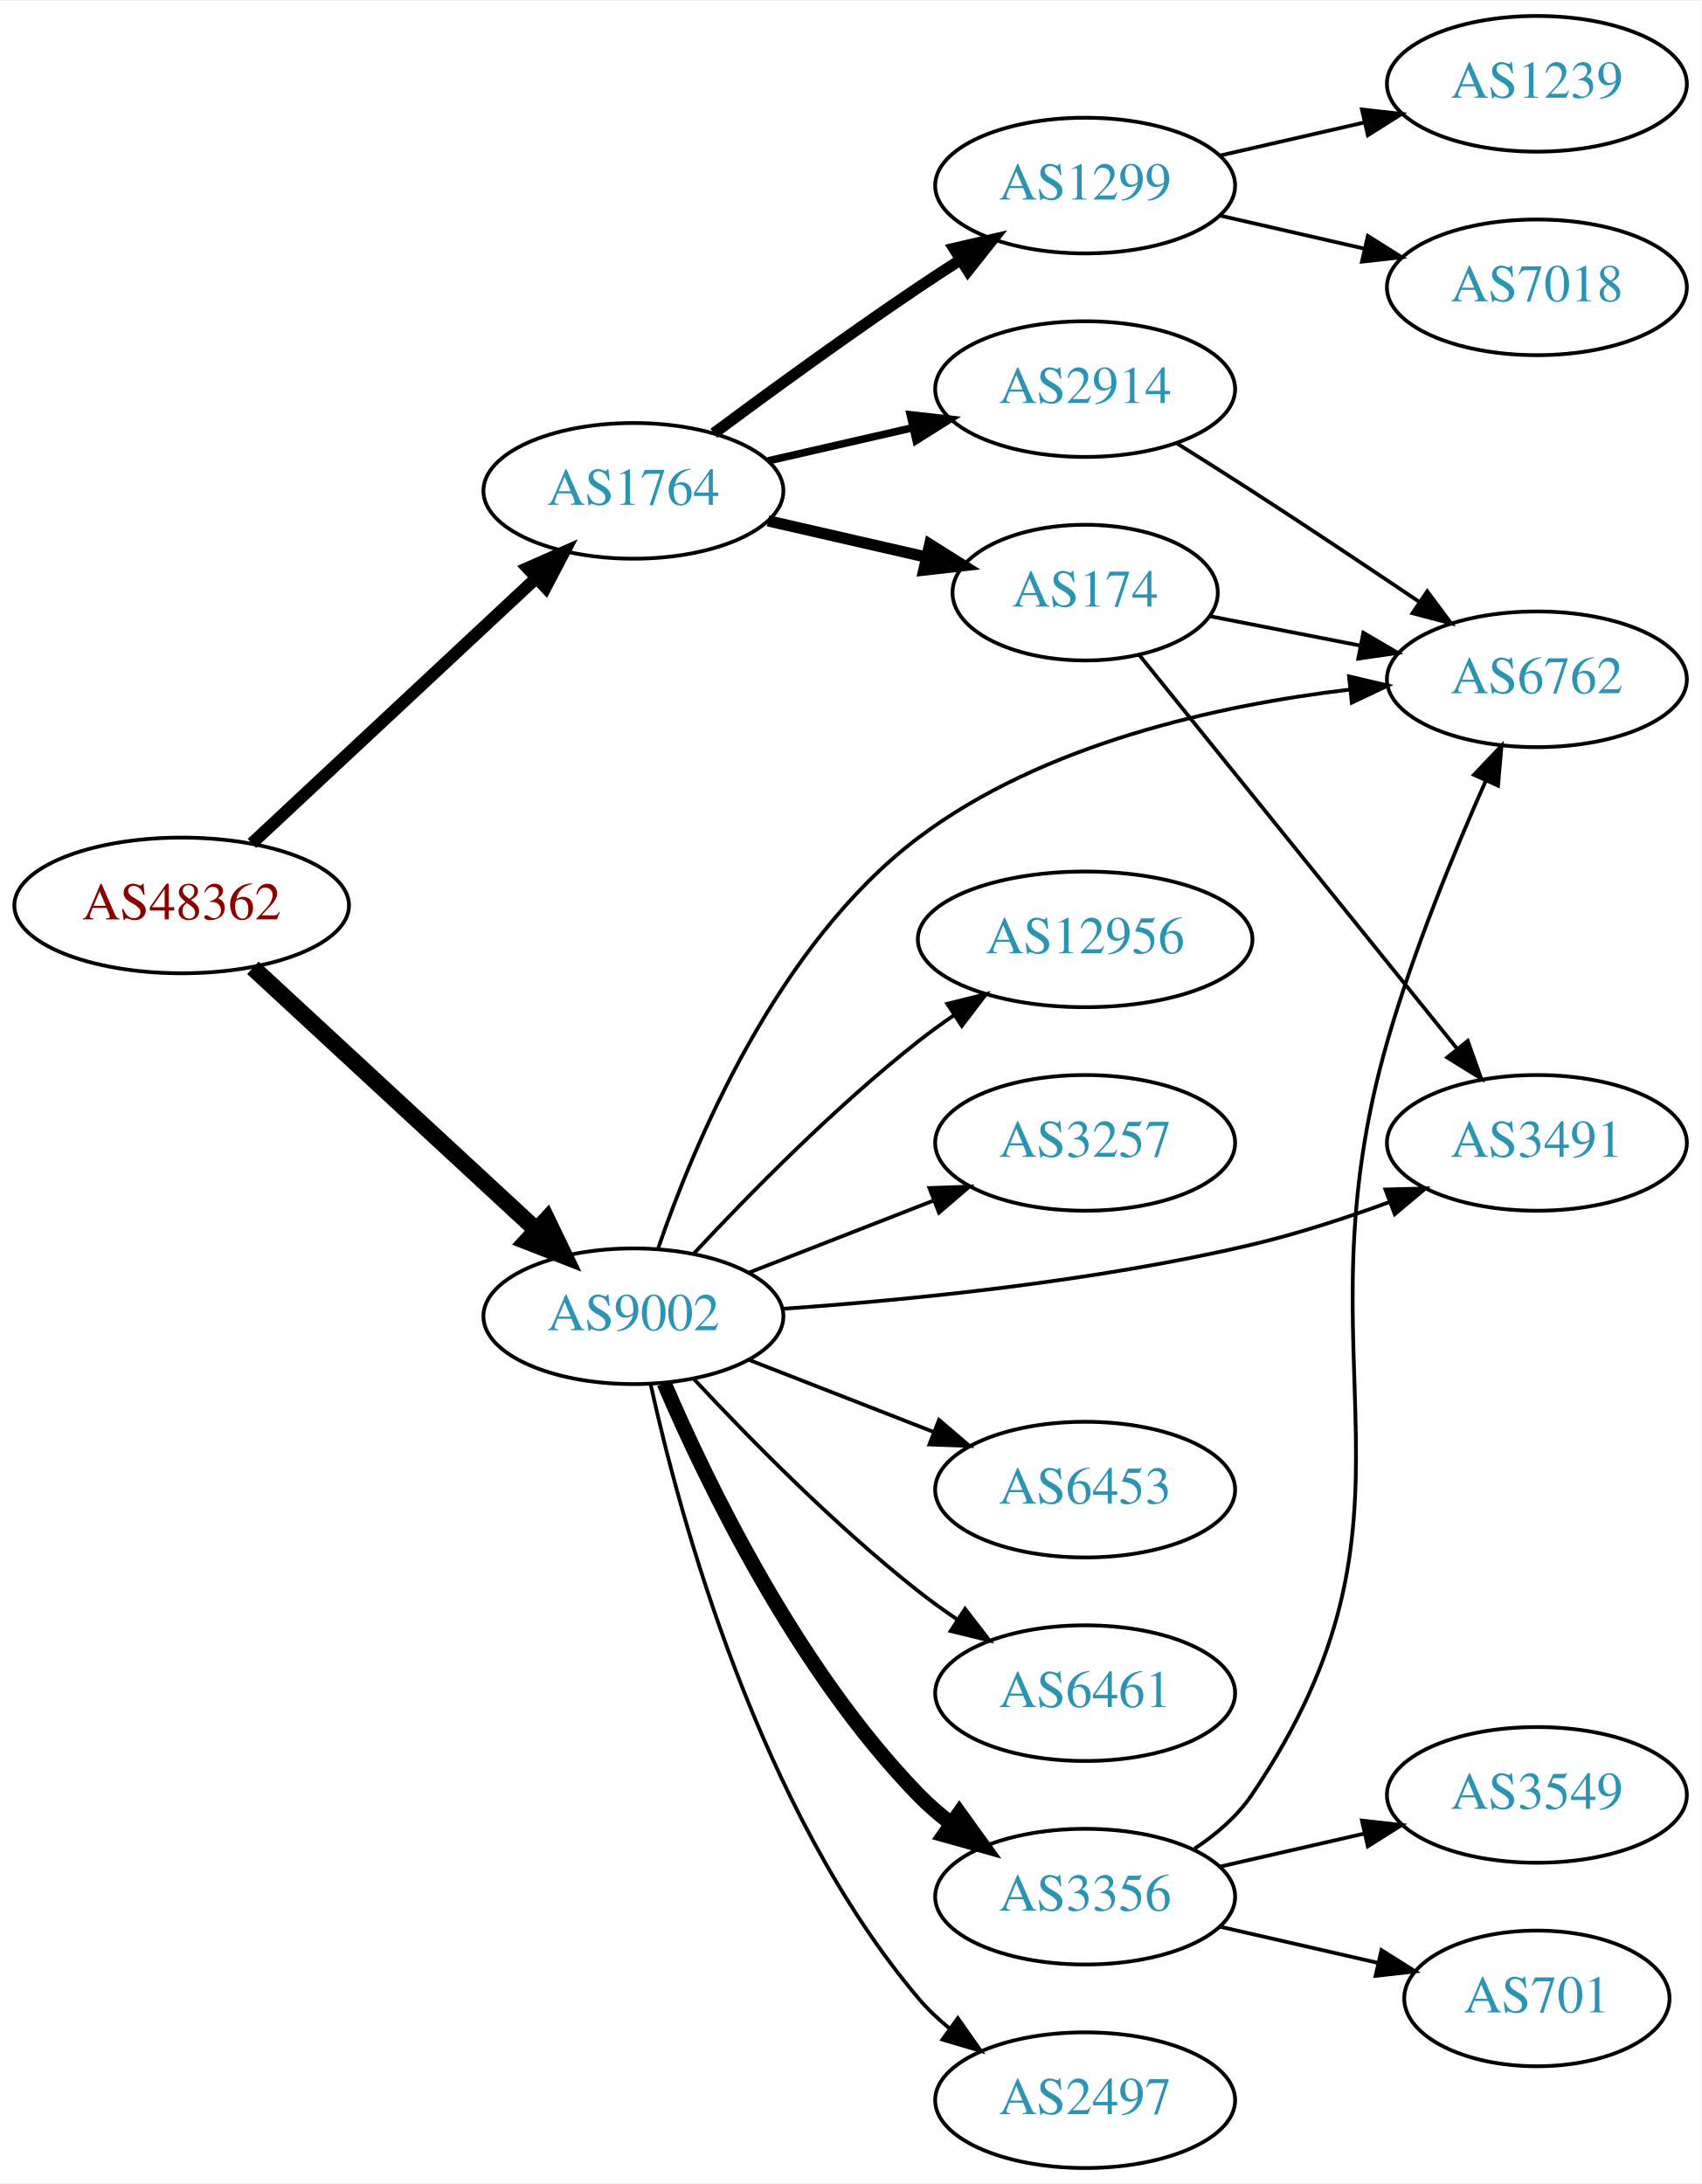
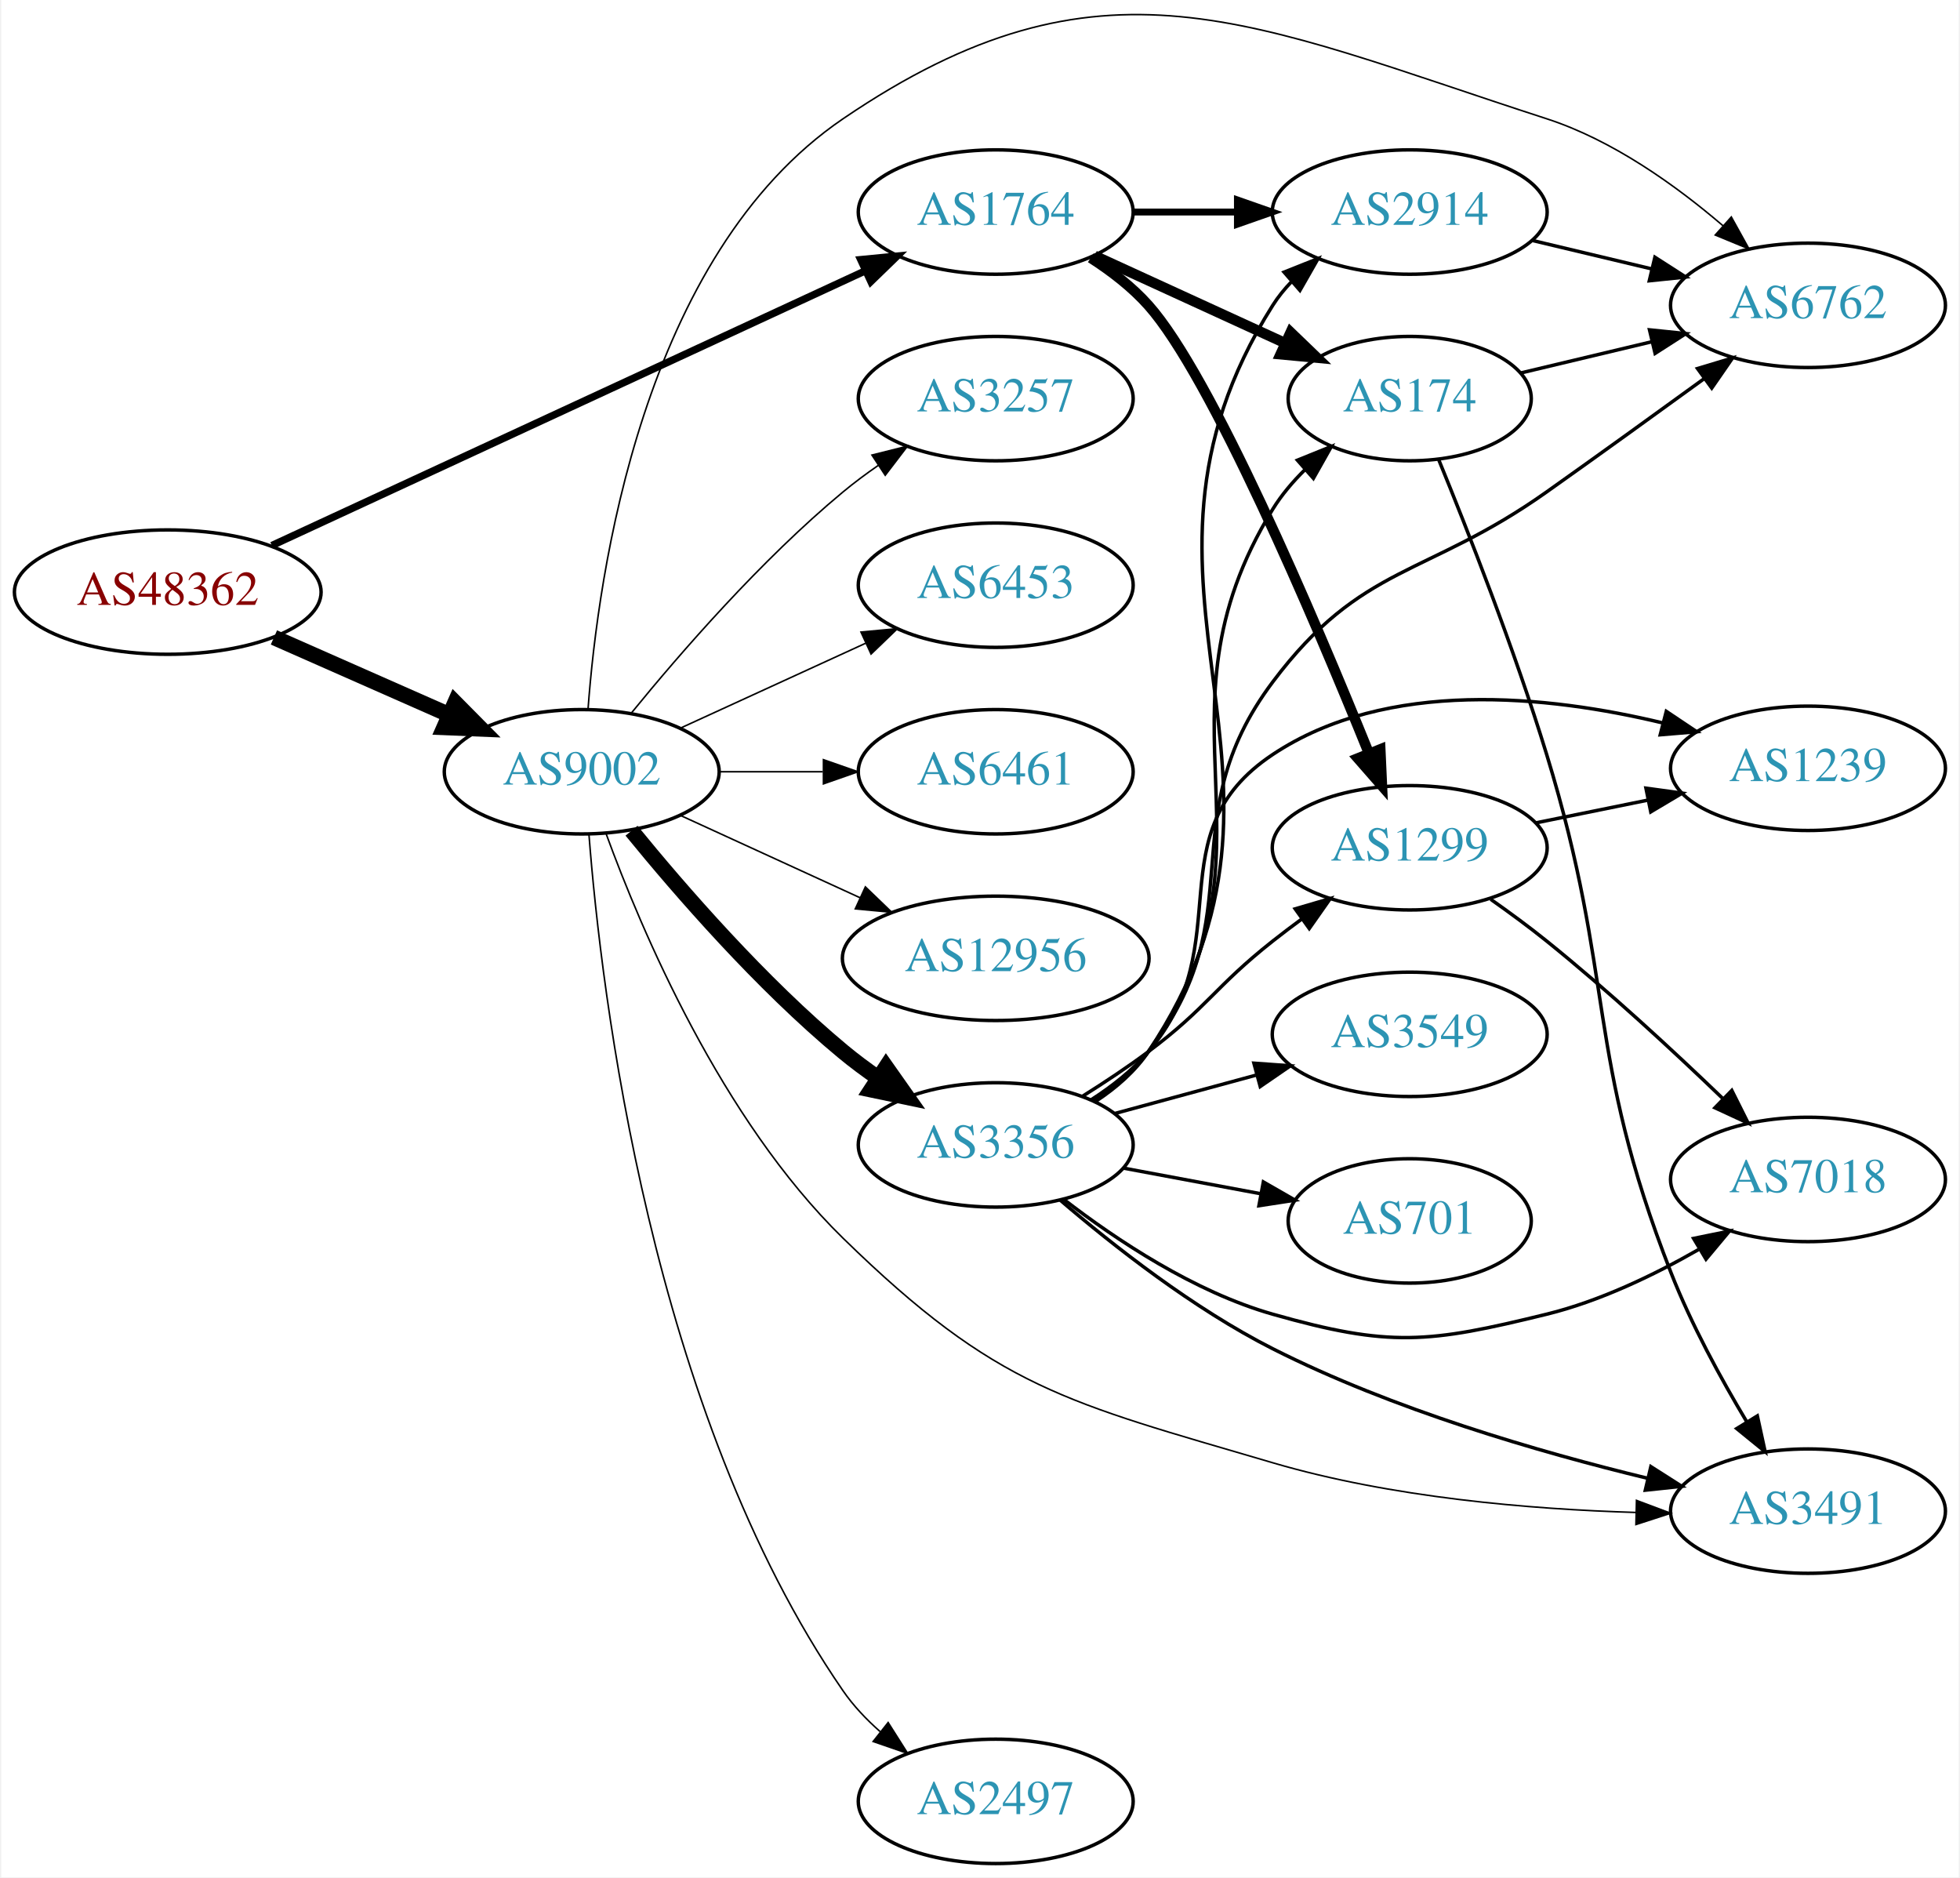
- <svg xmlns="http://www.w3.org/2000/svg" xmlns:xlink="http://www.w3.org/1999/xlink" width="451pt" height="579pt" viewBox="0.00 0.00 451.37 579.00">
-   <g id="graph0" class="graph" transform="scale(1 1) rotate(0) translate(4 575)">
-     <polygon fill="white" stroke="none" points="-4,4 -4,-575 447.37,-575 447.37,4 -4,4" />
+ <svg xmlns="http://www.w3.org/2000/svg" xmlns:xlink="http://www.w3.org/1999/xlink" width="567pt" height="543pt" viewBox="0.00 0.00 566.66 543.37">
+   <g id="graph0" class="graph" transform="scale(1 1) rotate(0) translate(4 539.374)">
+     <polygon fill="white" stroke="none" points="-4,4 -4,-539.374 562.663,-539.374 562.663,4 -4,4" />
    <g id="node1" class="node">
      <g id="a_node1">
        <a xlink:href="/asn/48362" xlink:title="AS48362 ~ Stadtwerke Feldkirch [AT]">
-           <ellipse fill="#ffffff" stroke="black" cx="44.196" cy="-335" rx="44.393" ry="18" />
-           <text text-anchor="middle" x="44.196" y="-331.3" font-family="Times,serif" font-size="14.00" fill="#880000">AS48362</text>
+           <ellipse fill="#ffffff" stroke="black" cx="44.196" cy="-368" rx="44.393" ry="18" />
+           <text text-anchor="middle" x="44.196" y="-364.3" font-family="Times,serif" font-size="14.00" fill="#880000">AS48362</text>
        </a>
      </g>
    </g>
    <g id="node2" class="node">
      <g id="a_node2">
        <a xlink:href="/asn/1764" xlink:title="AS1764 ~ NEXTLAYER-AS [AT]">
-           <ellipse fill="#ffffff" stroke="black" cx="164.039" cy="-445" rx="39.794" ry="18" />
-           <text text-anchor="middle" x="164.039" y="-441.3" font-family="Times,serif" font-size="14.00" fill="#2c94b3">AS1764</text>
+           <ellipse fill="#ffffff" stroke="black" cx="283.881" cy="-478" rx="39.794" ry="18" />
+           <text text-anchor="middle" x="283.881" y="-474.3" font-family="Times,serif" font-size="14.00" fill="#2c94b3">AS1764</text>
        </a>
      </g>
    </g>
    <g id="edge1" class="edge">
-       <path fill="none" stroke="black" stroke-width="3.273" d="M62.838,-351.468C82.826,-370.125 115.549,-400.671 138.133,-421.752" />
-       <polygon fill="black" stroke="black" stroke-width="3.273" points="135.962,-424.513 145.66,-428.778 140.739,-419.396 135.962,-424.513" />
+       <path fill="none" stroke="black" stroke-width="2.118" d="M74.341,-381.488C117.599,-401.508 198.763,-439.07 246.068,-460.963" />
+       <polygon fill="black" stroke="black" stroke-width="2.118" points="244.795,-464.23 255.34,-465.254 247.735,-457.878 244.795,-464.23" />
    </g>
    <g id="node3" class="node">
      <g id="a_node3">
        <a xlink:href="/asn/9002" xlink:title="AS9002 ~ RETN Limited [EU]">
-           <ellipse fill="#ffffff" stroke="black" cx="164.039" cy="-226" rx="39.794" ry="18" />
-           <text text-anchor="middle" x="164.039" y="-222.3" font-family="Times,serif" font-size="14.00" fill="#2c94b3">AS9002</text>
+           <ellipse fill="#ffffff" stroke="black" cx="164.039" cy="-316" rx="39.794" ry="18" />
+           <text text-anchor="middle" x="164.039" y="-312.3" font-family="Times,serif" font-size="14.00" fill="#2c94b3">AS9002</text>
        </a>
      </g>
    </g>
    <g id="edge2" class="edge">
-       <path fill="none" stroke="black" stroke-width="4.5" d="M63.094,-318.445C83.137,-299.906 115.754,-269.737 138.246,-248.933" />
-       <polygon fill="black" stroke="black" stroke-width="4.5" points="141.074,-251.68 145.742,-241.999 135.727,-245.899 141.074,-251.68" />
+       <path fill="none" stroke="black" stroke-width="4.5" d="M74.933,-354.878C90.322,-348.087 109.265,-339.729 125.637,-332.504" />
+       <polygon fill="black" stroke="black" stroke-width="4.5" points="127.375,-336.041 134.934,-328.402 124.196,-328.836 127.375,-336.041" />
    </g>
    <g id="node4" class="node">
      <g id="a_node4">
-         <a xlink:href="/asn/1299" xlink:title="AS1299 ~ Telia Carrier [EU]">
-           <ellipse fill="#ffffff" stroke="black" cx="283.881" cy="-526" rx="39.794" ry="18" />
-           <text text-anchor="middle" x="283.881" y="-522.3" font-family="Times,serif" font-size="14.00" fill="#2c94b3">AS1299</text>
+         <a xlink:href="/asn/2914" xlink:title="AS2914 ~ NTT America, Inc. [US]">
+           <ellipse fill="#ffffff" stroke="black" cx="403.724" cy="-478" rx="39.794" ry="18" />
+           <text text-anchor="middle" x="403.724" y="-474.3" font-family="Times,serif" font-size="14.00" fill="#2c94b3">AS2914</text>
        </a>
      </g>
    </g>
    <g id="edge3" class="edge">
-       <path fill="none" stroke="black" stroke-width="3" d="M185.369,-460.277C200.231,-471.304 220.976,-486.407 239.685,-499 243.234,-501.389 246.984,-503.839 250.733,-506.242" />
-       <polygon fill="black" stroke="black" stroke-width="3" points="249.059,-509.325 259.381,-511.712 252.801,-503.409 249.059,-509.325" />
+       <path fill="none" stroke="black" stroke-width="2" d="M323.794,-478C333.347,-478 343.697,-478 353.659,-478" />
+       <polygon fill="black" stroke="black" stroke-width="2" points="353.852,-481.5 363.852,-478 353.852,-474.5 353.852,-481.5" />
    </g>
    <g id="node5" class="node">
      <g id="a_node5">
-         <a xlink:href="/asn/174" xlink:title="AS174 ~ Cogent Communications [US]">
-           <ellipse fill="#ffffff" stroke="black" cx="283.881" cy="-418" rx="35.194" ry="18" />
-           <text text-anchor="middle" x="283.881" y="-414.3" font-family="Times,serif" font-size="14.00" fill="#2c94b3">AS174</text>
+         <a xlink:href="/asn/1299" xlink:title="AS1299 ~ Telia Carrier [EU]">
+           <ellipse fill="#ffffff" stroke="black" cx="403.724" cy="-294" rx="39.794" ry="18" />
+           <text text-anchor="middle" x="403.724" y="-290.3" font-family="Times,serif" font-size="14.00" fill="#2c94b3">AS1299</text>
        </a>
      </g>
    </g>
    <g id="edge4" class="edge">
-       <path fill="none" stroke="black" stroke-width="3" d="M199.758,-437.045C212.85,-434.045 227.873,-430.604 241.513,-427.478" />
-       <polygon fill="black" stroke="black" stroke-width="3" points="242.655,-430.807 251.621,-425.162 241.091,-423.984 242.655,-430.807" />
+       <path fill="none" stroke="black" stroke-width="3" d="M311.384,-464.751C317.386,-460.899 323.37,-456.282 328.077,-451 346.227,-430.636 375.964,-360.752 391.874,-321.434" />
+       <polygon fill="black" stroke="black" stroke-width="3" points="395.219,-322.498 395.698,-311.914 388.723,-319.888 395.219,-322.498" />
    </g>
    <g id="node6" class="node">
      <g id="a_node6">
-         <a xlink:href="/asn/2914" xlink:title="AS2914 ~ NTT America, Inc. [US]">
-           <ellipse fill="#ffffff" stroke="black" cx="283.881" cy="-472" rx="39.794" ry="18" />
-           <text text-anchor="middle" x="283.881" y="-468.3" font-family="Times,serif" font-size="14.00" fill="#2c94b3">AS2914</text>
+         <a xlink:href="/asn/174" xlink:title="AS174 ~ Cogent Communications [US]">
+           <ellipse fill="#ffffff" stroke="black" cx="403.724" cy="-424" rx="35.194" ry="18" />
+           <text text-anchor="middle" x="403.724" y="-420.3" font-family="Times,serif" font-size="14.00" fill="#2c94b3">AS174</text>
        </a>
      </g>
    </g>
    <g id="edge5" class="edge">
-       <path fill="none" stroke="black" stroke-width="2" d="M199.758,-452.955C211.758,-455.704 225.379,-458.825 238.071,-461.733" />
-       <polygon fill="black" stroke="black" stroke-width="2" points="237.474,-465.187 248.003,-464.009 239.037,-458.364 237.474,-465.187" />
-     </g>
-     <g id="node7" class="node">
-       <g id="a_node7">
-         <a xlink:href="/asn/6762" xlink:title="AS6762 ~ TELECOM ITALIA SPARKLE S.p.A. [IT]">
-           <ellipse fill="#ffffff" stroke="black" cx="403.724" cy="-395" rx="39.794" ry="18" />
-           <text text-anchor="middle" x="403.724" y="-391.3" font-family="Times,serif" font-size="14.00" fill="#2c94b3">AS6762</text>
-         </a>
-       </g>
-     </g>
-     <g id="edge17" class="edge">
-       <path fill="none" stroke="black" d="M170.513,-243.766C179.983,-271.461 202.103,-324.68 239.685,-353 272.829,-377.976 319.361,-388.167 354.234,-392.29" />
-       <polygon fill="black" stroke="black" points="353.884,-395.773 364.196,-393.342 354.619,-388.811 353.884,-395.773" />
+       <path fill="none" stroke="black" stroke-width="3" d="M312.51,-465.339C328.926,-457.817 349.908,-448.202 367.505,-440.139" />
+       <polygon fill="black" stroke="black" stroke-width="3" points="369.249,-443.189 376.882,-435.842 366.333,-436.826 369.249,-443.189" />
+     </g>
+     <g id="node9" class="node">
+       <g id="a_node9">
+         <a xlink:href="/asn/3491" xlink:title="AS3491 ~ PCCW Global, Inc. [US]">
+           <ellipse fill="#ffffff" stroke="black" cx="519.017" cy="-102" rx="39.794" ry="18" />
+           <text text-anchor="middle" x="519.017" y="-98.3" font-family="Times,serif" font-size="14.00" fill="#2c94b3">AS3491</text>
+         </a>
+       </g>
+     </g>
+     <g id="edge15" class="edge">
+       <path fill="none" stroke="black" stroke-width="0.45" d="M171.065,-298.142C181.293,-270.109 204.432,-215.432 239.685,-181 284.31,-137.415 304.235,-133.604 364.077,-116 398.31,-105.929 438.512,-102.543 469.247,-101.615" />
+       <polygon fill="black" stroke="black" stroke-width="0.45" points="469.366,-105.113 479.284,-101.388 469.208,-98.115 469.366,-105.113" />
    </g>
    <g id="node10" class="node">
      <g id="a_node10">
-         <a xlink:href="/asn/3491" xlink:title="AS3491 ~ PCCW Global, Inc. [US]">
-           <ellipse fill="#ffffff" stroke="black" cx="403.724" cy="-272" rx="39.794" ry="18" />
-           <text text-anchor="middle" x="403.724" y="-268.3" font-family="Times,serif" font-size="14.00" fill="#2c94b3">AS3491</text>
-         </a>
-       </g>
-     </g>
-     <g id="edge12" class="edge">
-       <path fill="none" stroke="black" d="M203.685,-227.984C236.997,-230.29 286.195,-235.126 328.077,-245 340.233,-247.866 353.137,-252.086 364.736,-256.343" />
-       <polygon fill="black" stroke="black" points="363.536,-259.631 374.128,-259.898 366.015,-253.085 363.536,-259.631" />
+         <a xlink:href="/asn/6762" xlink:title="AS6762 ~ TELECOM ITALIA SPARKLE S.p.A. [IT]">
+           <ellipse fill="#ffffff" stroke="black" cx="519.017" cy="-451" rx="39.794" ry="18" />
+           <text text-anchor="middle" x="519.017" y="-447.3" font-family="Times,serif" font-size="14.00" fill="#2c94b3">AS6762</text>
+         </a>
+       </g>
+     </g>
+     <g id="edge13" class="edge">
+       <path fill="none" stroke="black" stroke-width="0.45" d="M165.859,-334.064C168.729,-373.211 181.636,-465.514 239.685,-505 314.537,-555.915 357.246,-532.886 443.37,-505 462.451,-498.822 480.749,-485.741 494.452,-474.001" />
+       <polygon fill="black" stroke="black" stroke-width="0.45" points="496.826,-476.574 501.961,-467.306 492.168,-471.349 496.826,-476.574" />
    </g>
    <g id="node11" class="node">
      <g id="a_node11">
-         <a xlink:href="/asn/6453" xlink:title="AS6453 ~ TATA COMMUNICATIONS (AMERICA) INC [US]">
-           <ellipse fill="#ffffff" stroke="black" cx="283.881" cy="-180" rx="39.794" ry="18" />
-           <text text-anchor="middle" x="283.881" y="-176.3" font-family="Times,serif" font-size="14.00" fill="#2c94b3">AS6453</text>
-         </a>
-       </g>
-     </g>
-     <g id="edge11" class="edge">
-       <path fill="none" stroke="black" d="M194.775,-214.392C209.569,-208.618 227.646,-201.561 243.568,-195.346" />
-       <polygon fill="black" stroke="black" points="245.111,-198.501 253.154,-191.604 242.566,-191.98 245.111,-198.501" />
-     </g>
-     <g id="node12" class="node">
-       <g id="a_node12">
-         <a xlink:href="/asn/6461" xlink:title="AS6461 ~ Zayo Bandwidth [US]">
-           <ellipse fill="#ffffff" stroke="black" cx="283.881" cy="-126" rx="39.794" ry="18" />
-           <text text-anchor="middle" x="283.881" y="-122.3" font-family="Times,serif" font-size="14.00" fill="#2c94b3">AS6461</text>
-         </a>
-       </g>
-     </g>
-     <g id="edge13" class="edge">
-       <path fill="none" stroke="black" d="M180.136,-209.288C194.601,-193.765 217.458,-170.481 239.685,-153 242.97,-150.417 246.513,-147.867 250.108,-145.427" />
-       <polygon fill="black" stroke="black" points="252.023,-148.357 258.493,-139.967 248.203,-142.491 252.023,-148.357" />
-     </g>
-     <g id="node13" class="node">
-       <g id="a_node13">
        <a xlink:href="/asn/2497" xlink:title="AS2497 ~ Internet Initiative Japan Inc. [JP]">
          <ellipse fill="#ffffff" stroke="black" cx="283.881" cy="-18" rx="39.794" ry="18" />
          <text text-anchor="middle" x="283.881" y="-14.3" font-family="Times,serif" font-size="14.00" fill="#2c94b3">AS2497</text>
        </a>
      </g>
    </g>
+     <g id="edge11" class="edge">
+       <path fill="none" stroke="black" stroke-width="0.45" d="M166.128,-297.842C169.657,-252.237 184.026,-130.766 239.685,-50 242.654,-45.692 246.394,-41.736 250.426,-38.184" />
+       <polygon fill="black" stroke="black" stroke-width="0.45" points="252.739,-40.817 258.41,-31.867 248.396,-35.327 252.739,-40.817" />
+     </g>
+     <g id="node12" class="node">
+       <g id="a_node12">
+         <a xlink:href="/asn/3356" xlink:title="AS3356 ~ Level 3 Parent, LLC [US]">
+           <ellipse fill="#ffffff" stroke="black" cx="283.881" cy="-208" rx="39.794" ry="18" />
+           <text text-anchor="middle" x="283.881" y="-204.3" font-family="Times,serif" font-size="14.00" fill="#2c94b3">AS3356</text>
+         </a>
+       </g>
+     </g>
+     <g id="edge12" class="edge">
+       <path fill="none" stroke="black" stroke-width="4.5" d="M178.458,-298.935C192.572,-281.625 215.987,-254.655 239.685,-235 242.901,-232.332 246.402,-229.73 249.972,-227.259" />
+       <polygon fill="black" stroke="black" stroke-width="4.5" points="252.137,-230.548 258.329,-221.764 247.81,-223.968 252.137,-230.548" />
+     </g>
+     <g id="node13" class="node">
+       <g id="a_node13">
+         <a xlink:href="/asn/3257" xlink:title="AS3257 ~ GTT [DE]">
+           <ellipse fill="#ffffff" stroke="black" cx="283.881" cy="-424" rx="39.794" ry="18" />
+           <text text-anchor="middle" x="283.881" y="-420.3" font-family="Times,serif" font-size="14.00" fill="#2c94b3">AS3257</text>
+         </a>
+       </g>
+     </g>
    <g id="edge14" class="edge">
-       <path fill="none" stroke="black" d="M168.622,-207.885C176.308,-172.939 197.23,-95.235 239.685,-45 242.111,-42.129 244.922,-39.468 247.924,-37.025" />
-       <polygon fill="black" stroke="black" points="250.113,-39.761 256.179,-31.076 246.02,-34.082 250.113,-39.761" />
+       <path fill="none" stroke="black" stroke-width="0.45" d="M178.458,-333.065C192.572,-350.375 215.987,-377.345 239.685,-397 242.901,-399.668 246.402,-402.27 249.972,-404.741" />
+       <polygon fill="black" stroke="black" stroke-width="0.45" points="248.05,-407.666 258.329,-410.236 251.896,-401.817 248.05,-407.666" />
    </g>
    <g id="node14" class="node">
      <g id="a_node14">
-         <a xlink:href="/asn/12956" xlink:title="AS12956 ~ TELXIUS [ES]">
-           <ellipse fill="#ffffff" stroke="black" cx="283.881" cy="-326" rx="44.393" ry="18" />
-           <text text-anchor="middle" x="283.881" y="-322.3" font-family="Times,serif" font-size="14.00" fill="#2c94b3">AS12956</text>
-         </a>
-       </g>
-     </g>
-     <g id="edge15" class="edge">
-       <path fill="none" stroke="black" d="M180.136,-242.712C194.601,-258.235 217.458,-281.519 239.685,-299 242.639,-301.324 245.803,-303.62 249.026,-305.834" />
-       <polygon fill="black" stroke="black" points="247.311,-308.895 257.589,-311.464 251.156,-303.046 247.311,-308.895" />
+         <a xlink:href="/asn/6453" xlink:title="AS6453 ~ TATA COMMUNICATIONS (AMERICA) INC [US]">
+           <ellipse fill="#ffffff" stroke="black" cx="283.881" cy="-370" rx="39.794" ry="18" />
+           <text text-anchor="middle" x="283.881" y="-366.3" font-family="Times,serif" font-size="14.00" fill="#2c94b3">AS6453</text>
+         </a>
+       </g>
+     </g>
+     <g id="edge16" class="edge">
+       <path fill="none" stroke="black" stroke-width="0.45" d="M192.667,-328.661C208.624,-335.973 228.895,-345.261 246.178,-353.181" />
+       <polygon fill="black" stroke="black" stroke-width="0.45" points="244.876,-356.435 255.425,-357.419 247.793,-350.071 244.876,-356.435" />
    </g>
    <g id="node15" class="node">
      <g id="a_node15">
-         <a xlink:href="/asn/3356" xlink:title="AS3356 ~ Level 3 Parent, LLC [US]">
-           <ellipse fill="#ffffff" stroke="black" cx="283.881" cy="-72" rx="39.794" ry="18" />
-           <text text-anchor="middle" x="283.881" y="-68.3" font-family="Times,serif" font-size="14.00" fill="#2c94b3">AS3356</text>
-         </a>
-       </g>
-     </g>
-     <g id="edge16" class="edge">
-       <path fill="none" stroke="black" stroke-width="4" d="M172.193,-208.228C183.454,-181.925 207.402,-132.176 239.685,-99 242.306,-96.306 245.248,-93.763 248.331,-91.394" />
-       <polygon fill="black" stroke="black" stroke-width="4" points="250.506,-94.144 256.7,-85.548 246.498,-88.405 250.506,-94.144" />
+         <a xlink:href="/asn/6461" xlink:title="AS6461 ~ Zayo Bandwidth [US]">
+           <ellipse fill="#ffffff" stroke="black" cx="283.881" cy="-316" rx="39.794" ry="18" />
+           <text text-anchor="middle" x="283.881" y="-312.3" font-family="Times,serif" font-size="14.00" fill="#2c94b3">AS6461</text>
+         </a>
+       </g>
+     </g>
+     <g id="edge17" class="edge">
+       <path fill="none" stroke="black" stroke-width="0.45" d="M203.951,-316C213.505,-316 223.854,-316 233.817,-316" />
+       <polygon fill="black" stroke="black" stroke-width="0.45" points="234.009,-319.5 244.009,-316 234.009,-312.5 234.009,-319.5" />
    </g>
    <g id="node16" class="node">
      <g id="a_node16">
-         <a xlink:href="/asn/3257" xlink:title="AS3257 ~ GTT [DE]">
-           <ellipse fill="#ffffff" stroke="black" cx="283.881" cy="-272" rx="39.794" ry="18" />
-           <text text-anchor="middle" x="283.881" y="-268.3" font-family="Times,serif" font-size="14.00" fill="#2c94b3">AS3257</text>
+         <a xlink:href="/asn/12956" xlink:title="AS12956 ~ TELXIUS [ES]">
+           <ellipse fill="#ffffff" stroke="black" cx="283.881" cy="-262" rx="44.393" ry="18" />
+           <text text-anchor="middle" x="283.881" y="-258.3" font-family="Times,serif" font-size="14.00" fill="#2c94b3">AS12956</text>
        </a>
      </g>
    </g>
    <g id="edge18" class="edge">
-       <path fill="none" stroke="black" d="M194.775,-237.608C209.569,-243.382 227.646,-250.439 243.568,-256.654" />
-       <polygon fill="black" stroke="black" points="242.566,-260.02 253.154,-260.396 245.111,-253.499 242.566,-260.02" />
+       <path fill="none" stroke="black" stroke-width="0.45" d="M192.667,-303.339C208.165,-296.238 227.732,-287.272 244.678,-279.506" />
+       <polygon fill="black" stroke="black" stroke-width="0.45" points="246.148,-282.683 253.781,-275.335 243.232,-276.319 246.148,-282.683" />
+     </g>
+     <g id="edge10" class="edge">
+       <path fill="none" stroke="black" d="M439.331,-469.752C450.202,-467.162 462.357,-464.265 473.799,-461.538" />
+       <polygon fill="black" stroke="black" points="474.705,-464.92 483.621,-459.197 473.082,-458.111 474.705,-464.92" />
+     </g>
+     <g id="node7" class="node">
+       <g id="a_node7">
+         <a xlink:href="/asn/7018" xlink:title="AS7018 ~ AT&amp;T Services, Inc. [US]">
+           <ellipse fill="#ffffff" stroke="black" cx="519.017" cy="-198" rx="39.794" ry="18" />
+           <text text-anchor="middle" x="519.017" y="-194.3" font-family="Times,serif" font-size="14.00" fill="#2c94b3">AS7018</text>
+         </a>
+       </g>
+     </g>
+     <g id="edge6" class="edge">
+       <path fill="none" stroke="black" d="M427.176,-279.086C432.584,-275.284 438.27,-271.107 443.37,-267 461.114,-252.711 479.945,-235.287 494.253,-221.523" />
+       <polygon fill="black" stroke="black" points="496.962,-223.772 501.702,-214.297 492.088,-218.748 496.962,-223.772" />
    </g>
    <g id="node8" class="node">
      <g id="a_node8">
-         <a xlink:href="/asn/7018" xlink:title="AS7018 ~ AT&amp;T Services, Inc. [US]">
-           <ellipse fill="#ffffff" stroke="black" cx="403.724" cy="-499" rx="39.794" ry="18" />
-           <text text-anchor="middle" x="403.724" y="-495.3" font-family="Times,serif" font-size="14.00" fill="#2c94b3">AS7018</text>
+         <a xlink:href="/asn/1239" xlink:title="AS1239 ~ Sprint [US]">
+           <ellipse fill="#ffffff" stroke="black" cx="519.017" cy="-317" rx="39.794" ry="18" />
+           <text text-anchor="middle" x="519.017" y="-313.3" font-family="Times,serif" font-size="14.00" fill="#2c94b3">AS1239</text>
        </a>
      </g>
    </g>
    <g id="edge7" class="edge">
-       <path fill="none" stroke="black" d="M319.6,-518.045C331.6,-515.296 345.221,-512.175 357.914,-509.267" />
-       <polygon fill="black" stroke="black" points="358.88,-512.636 367.845,-506.991 357.316,-505.813 358.88,-512.636" />
-     </g>
-     <g id="node9" class="node">
-       <g id="a_node9">
-         <a xlink:href="/asn/1239" xlink:title="AS1239 ~ Sprint [US]">
-           <ellipse fill="#ffffff" stroke="black" cx="403.724" cy="-553" rx="39.794" ry="18" />
-           <text text-anchor="middle" x="403.724" y="-549.3" font-family="Times,serif" font-size="14.00" fill="#2c94b3">AS1239</text>
-         </a>
-       </g>
+       <path fill="none" stroke="black" d="M440.26,-301.214C450.488,-303.291 461.789,-305.585 472.531,-307.766" />
+       <polygon fill="black" stroke="black" points="472.111,-311.252 482.607,-309.811 473.503,-304.392 472.111,-311.252" />
    </g>
    <g id="edge8" class="edge">
-       <path fill="none" stroke="black" d="M319.6,-533.955C331.6,-536.704 345.221,-539.825 357.914,-542.733" />
-       <polygon fill="black" stroke="black" points="357.316,-546.187 367.845,-545.009 358.88,-539.364 357.316,-546.187" />
-     </g>
-     <g id="edge10" class="edge">
-       <path fill="none" stroke="black" d="M317.082,-411.715C329.355,-409.32 343.59,-406.541 356.888,-403.946" />
-       <polygon fill="black" stroke="black" points="357.683,-407.357 366.827,-402.006 356.342,-400.487 357.683,-407.357" />
+       <path fill="none" stroke="black" d="M412.102,-406.367C420.429,-386.037 434.028,-351.497 443.37,-321 463.451,-255.447 454.383,-234.844 479.37,-171 485.209,-156.082 493.754,-140.428 501.325,-127.809" />
+       <polygon fill="black" stroke="black" points="504.355,-129.563 506.613,-119.211 498.393,-125.895 504.355,-129.563" />
    </g>
    <g id="edge9" class="edge">
-       <path fill="none" stroke="black" d="M298.17,-401.536C318.748,-376.041 358.458,-326.843 382.577,-296.96" />
-       <polygon fill="black" stroke="black" points="385.381,-299.06 388.938,-289.08 379.934,-294.663 385.381,-299.06" />
-     </g>
-     <g id="edge6" class="edge">
-       <path fill="none" stroke="black" d="M308.281,-457.561C314.722,-453.535 321.692,-449.132 328.077,-445 342.794,-435.475 358.975,-424.678 372.499,-415.56" />
-       <polygon fill="black" stroke="black" points="374.635,-418.341 380.96,-409.841 370.715,-412.541 374.635,-418.341" />
+       <path fill="none" stroke="black" d="M435.981,-431.449C447.661,-434.233 461.157,-437.449 473.786,-440.459" />
+       <polygon fill="black" stroke="black" points="473.139,-443.903 483.678,-442.816 474.762,-437.093 473.139,-443.903" />
+     </g>
+     <g id="edge25" class="edge">
+       <path fill="none" stroke="black" d="M312.936,-220.687C318.741,-224.515 324.247,-229.263 328.077,-235 382.116,-315.944 312.127,-368.7 364.077,-451 365.634,-453.466 367.505,-455.768 369.574,-457.905" />
+       <polygon fill="black" stroke="black" points="367.353,-460.611 377.198,-464.528 371.944,-455.327 367.353,-460.611" />
+     </g>
+     <g id="edge27" class="edge">
+       <path fill="none" stroke="black" d="M309.124,-222.157C315.435,-226.11 322.13,-230.548 328.077,-235 345.214,-247.83 347.274,-253.736 364.077,-267 366.794,-269.144 369.667,-271.317 372.571,-273.449" />
+       <polygon fill="black" stroke="black" points="370.567,-276.319 380.734,-279.299 374.644,-270.629 370.567,-276.319" />
    </g>
    <g id="edge21" class="edge">
-       <path fill="none" stroke="black" d="M312.882,-84.723C318.689,-88.55 324.21,-93.288 328.077,-99 378.71,-173.79 339.082,-212.21 364.077,-299 370.979,-322.964 381.758,-349.164 390.181,-368.13" />
-       <polygon fill="black" stroke="black" points="387.033,-369.664 394.337,-377.339 393.413,-366.784 387.033,-369.664" />
+       <path fill="none" stroke="black" d="M312.687,-220.858C318.503,-224.679 324.076,-229.381 328.077,-235 369.602,-293.315 326.518,-331.055 364.077,-392 366.628,-396.139 369.903,-399.994 373.466,-403.493" />
+       <polygon fill="black" stroke="black" points="371.221,-406.179 381.044,-410.149 375.841,-400.92 371.221,-406.179" />
+     </g>
+     <g id="edge26" class="edge">
+       <path fill="none" stroke="black" d="M303.605,-192.21C318.806,-180.486 341.372,-165.456 364.077,-159 397.975,-149.361 409.145,-150.598 443.37,-159 458.682,-162.759 474.338,-170.27 487.332,-177.706" />
+       <polygon fill="black" stroke="black" points="485.901,-180.928 496.28,-183.053 489.491,-174.919 485.901,-180.928" />
+     </g>
+     <g id="edge24" class="edge">
+       <path fill="none" stroke="black" d="M311.563,-221.093C317.56,-224.95 323.496,-229.608 328.077,-235 354.907,-266.577 329.582,-298.044 364.077,-321 397.156,-343.013 443.713,-338.118 476.948,-330.139" />
+       <polygon fill="black" stroke="black" points="478,-333.482 486.805,-327.59 476.247,-326.705 478,-333.482" />
+     </g>
+     <g id="edge22" class="edge">
+       <path fill="none" stroke="black" d="M302.567,-192.001C317.883,-178.869 341.128,-160.608 364.077,-149 398.727,-131.473 441.118,-119.125 472.637,-111.498" />
+       <polygon fill="black" stroke="black" points="473.531,-114.884 482.464,-109.188 471.929,-108.07 473.531,-114.884" />
+     </g>
+     <g id="edge19" class="edge">
+       <path fill="none" stroke="black" d="M311.842,-220.864C317.83,-224.728 323.693,-229.447 328.077,-235 359.17,-274.379 333.934,-301.889 364.077,-342 389.843,-376.287 408.373,-372.207 443.37,-397 458.502,-407.72 475.238,-419.805 489.022,-429.821" />
+       <polygon fill="black" stroke="black" points="487.037,-432.705 497.182,-435.759 491.156,-427.045 487.037,-432.705" />
    </g>
    <g id="node17" class="node">
      <g id="a_node17">
        <a xlink:href="/asn/701" xlink:title="AS701 ~ UUNET [US]">
-           <ellipse fill="#ffffff" stroke="black" cx="403.724" cy="-45" rx="35.194" ry="18" />
-           <text text-anchor="middle" x="403.724" y="-41.3" font-family="Times,serif" font-size="14.00" fill="#2c94b3">AS701</text>
-         </a>
-       </g>
-     </g>
-     <g id="edge19" class="edge">
-       <path fill="none" stroke="black" d="M319.6,-64.045C332.693,-61.045 347.715,-57.603 361.356,-54.478" />
-       <polygon fill="black" stroke="black" points="362.497,-57.807 371.463,-52.162 360.934,-50.984 362.497,-57.807" />
+           <ellipse fill="#ffffff" stroke="black" cx="403.724" cy="-186" rx="35.194" ry="18" />
+           <text text-anchor="middle" x="403.724" y="-182.3" font-family="Times,serif" font-size="14.00" fill="#2c94b3">AS701</text>
+         </a>
+       </g>
+     </g>
+     <g id="edge20" class="edge">
+       <path fill="none" stroke="black" d="M320.878,-201.28C333.376,-198.947 347.504,-196.309 360.46,-193.89" />
+       <polygon fill="black" stroke="black" points="361.359,-197.283 370.547,-192.007 360.075,-190.402 361.359,-197.283" />
    </g>
    <g id="node18" class="node">
      <g id="a_node18">
        <a xlink:href="/asn/3549" xlink:title="AS3549 ~ Level 3 Parent, LLC [US]">
-           <ellipse fill="#ffffff" stroke="black" cx="403.724" cy="-99" rx="39.794" ry="18" />
-           <text text-anchor="middle" x="403.724" y="-95.3" font-family="Times,serif" font-size="14.00" fill="#2c94b3">AS3549</text>
-         </a>
-       </g>
-     </g>
-     <g id="edge20" class="edge">
-       <path fill="none" stroke="black" d="M319.6,-79.955C331.6,-82.704 345.221,-85.825 357.914,-88.733" />
-       <polygon fill="black" stroke="black" points="357.316,-92.187 367.845,-91.009 358.88,-85.364 357.316,-92.187" />
+           <ellipse fill="#ffffff" stroke="black" cx="403.724" cy="-240" rx="39.794" ry="18" />
+           <text text-anchor="middle" x="403.724" y="-236.3" font-family="Times,serif" font-size="14.00" fill="#2c94b3">AS3549</text>
+         </a>
+       </g>
+     </g>
+     <g id="edge23" class="edge">
+       <path fill="none" stroke="black" d="M318.335,-217.084C331.023,-220.53 345.663,-224.505 359.149,-228.167" />
+       <polygon fill="black" stroke="black" points="358.619,-231.65 369.186,-230.893 360.453,-224.895 358.619,-231.65" />
    </g>
  </g>
</svg>
